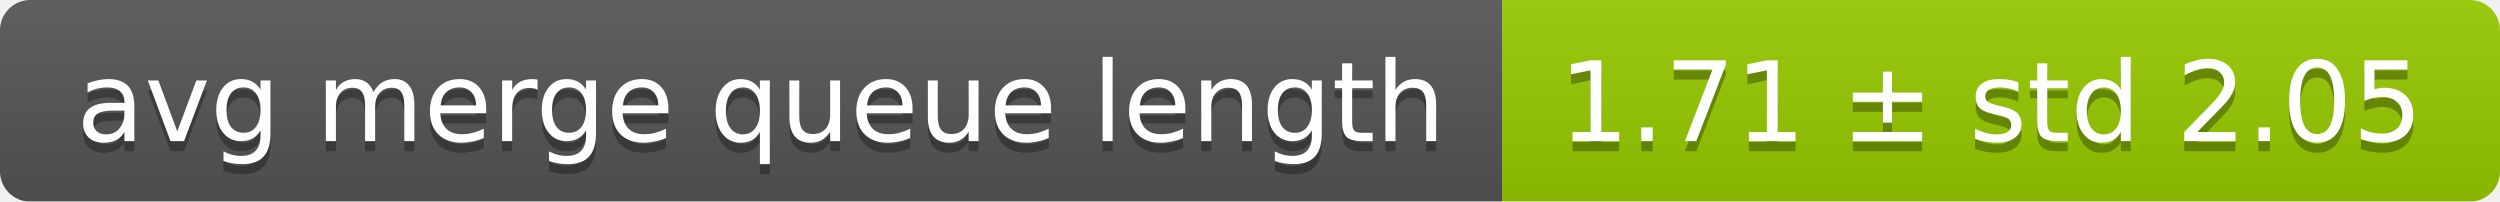
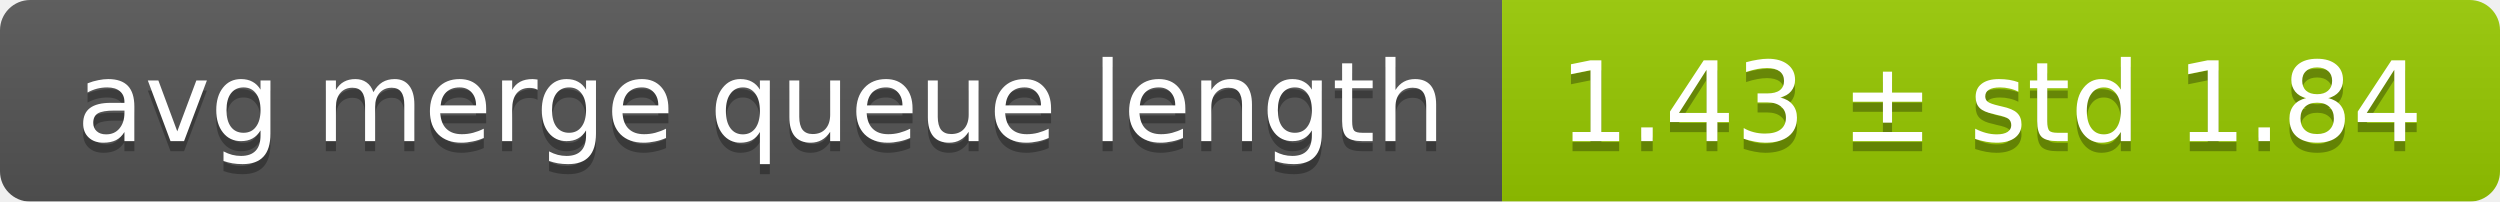
<svg xmlns="http://www.w3.org/2000/svg" width="248" height="20">
  <linearGradient id="smooth" x2="0" y2="100%">
    <stop offset="0" stop-color="#bbb" stop-opacity=".1" />
    <stop offset="1" stop-opacity=".1" />
  </linearGradient>
  <mask id="round">
    <rect width="248" height="20" rx="3" fill="#fff" />
  </mask>
  <g mask="url(#round)">
    <rect width="149" height="20" fill="#555" />
    <rect x="149" width="99" height="20" fill="#97ca00" />
    <rect width="248" height="20" fill="url(#smooth)" />
  </g>
  <g fill="#fff" text-anchor="middle" font-family="DejaVu Sans,Verdana,Geneva,sans-serif" font-size="11">
    <text x="75.5" y="15" fill="#010101" fill-opacity=".3">avg merge queue length</text>
    <text x="75.5" y="14">avg merge queue length</text>
-     <text x="197.5" y="15" fill="#010101" fill-opacity=".3">1.71 ± std 2.05</text>
-     <text x="197.5" y="14">1.71 ± std 2.05</text>
+     <text x="197.5" y="15" fill="#010101" fill-opacity=".3">1.43 ± std 1.84</text>
+     <text x="197.5" y="14">1.43 ± std 1.84</text>
  </g>
</svg>
